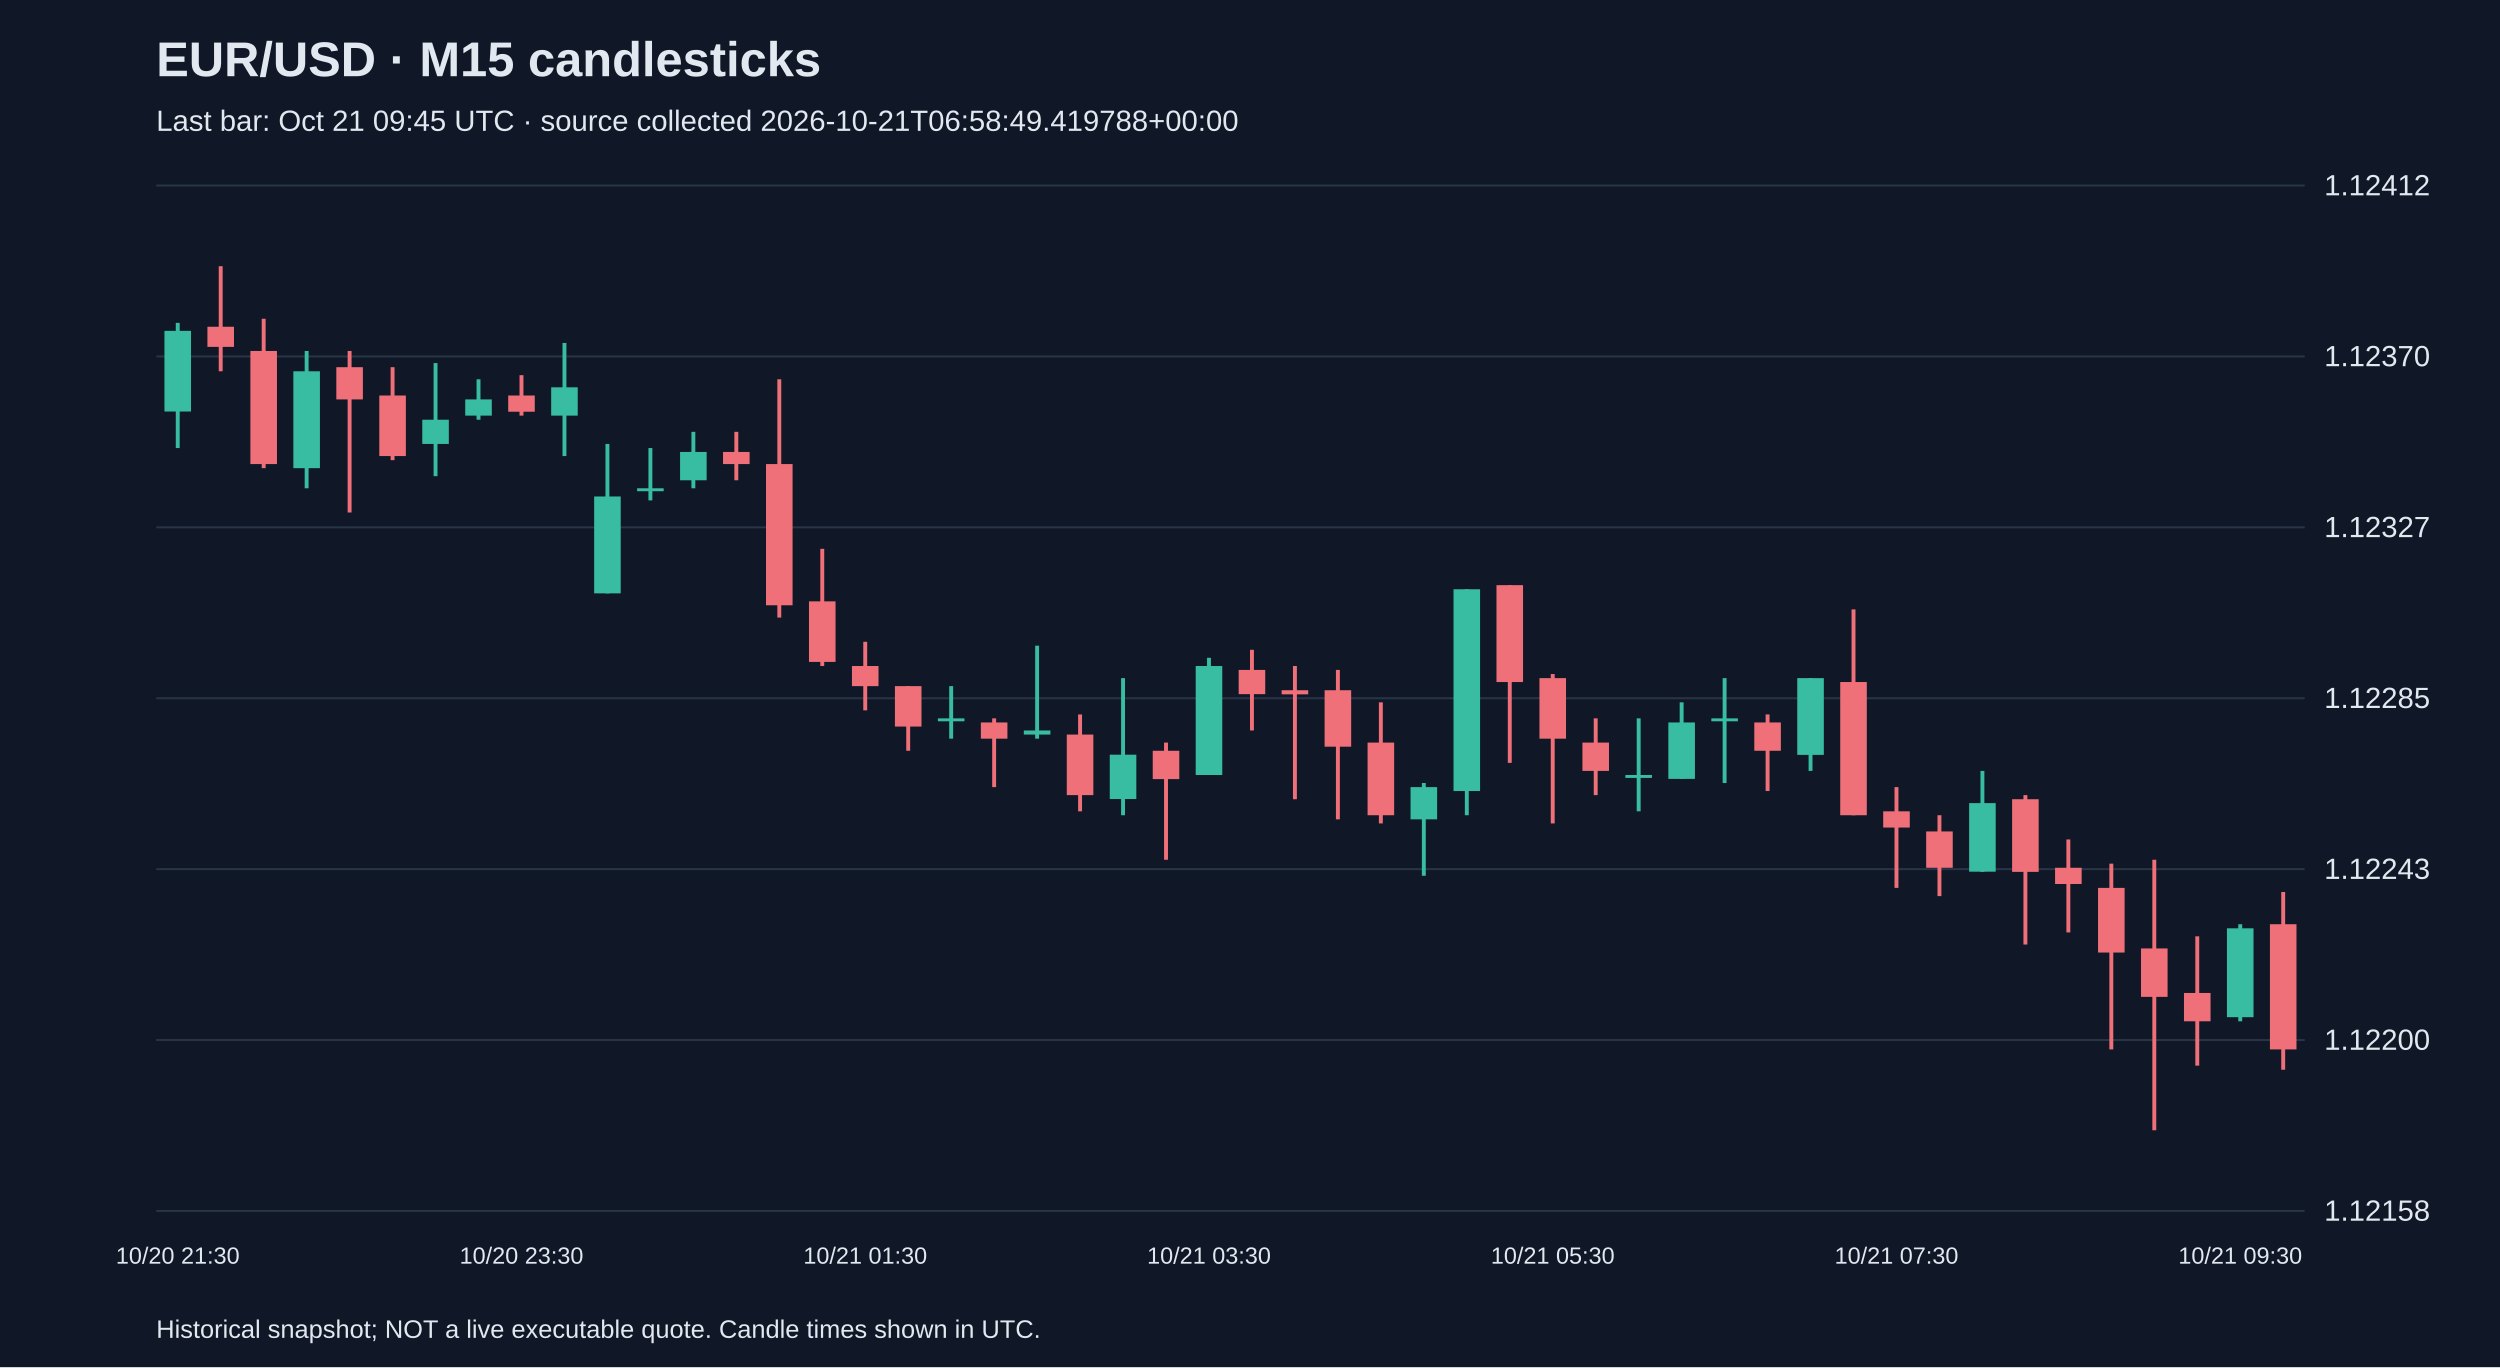
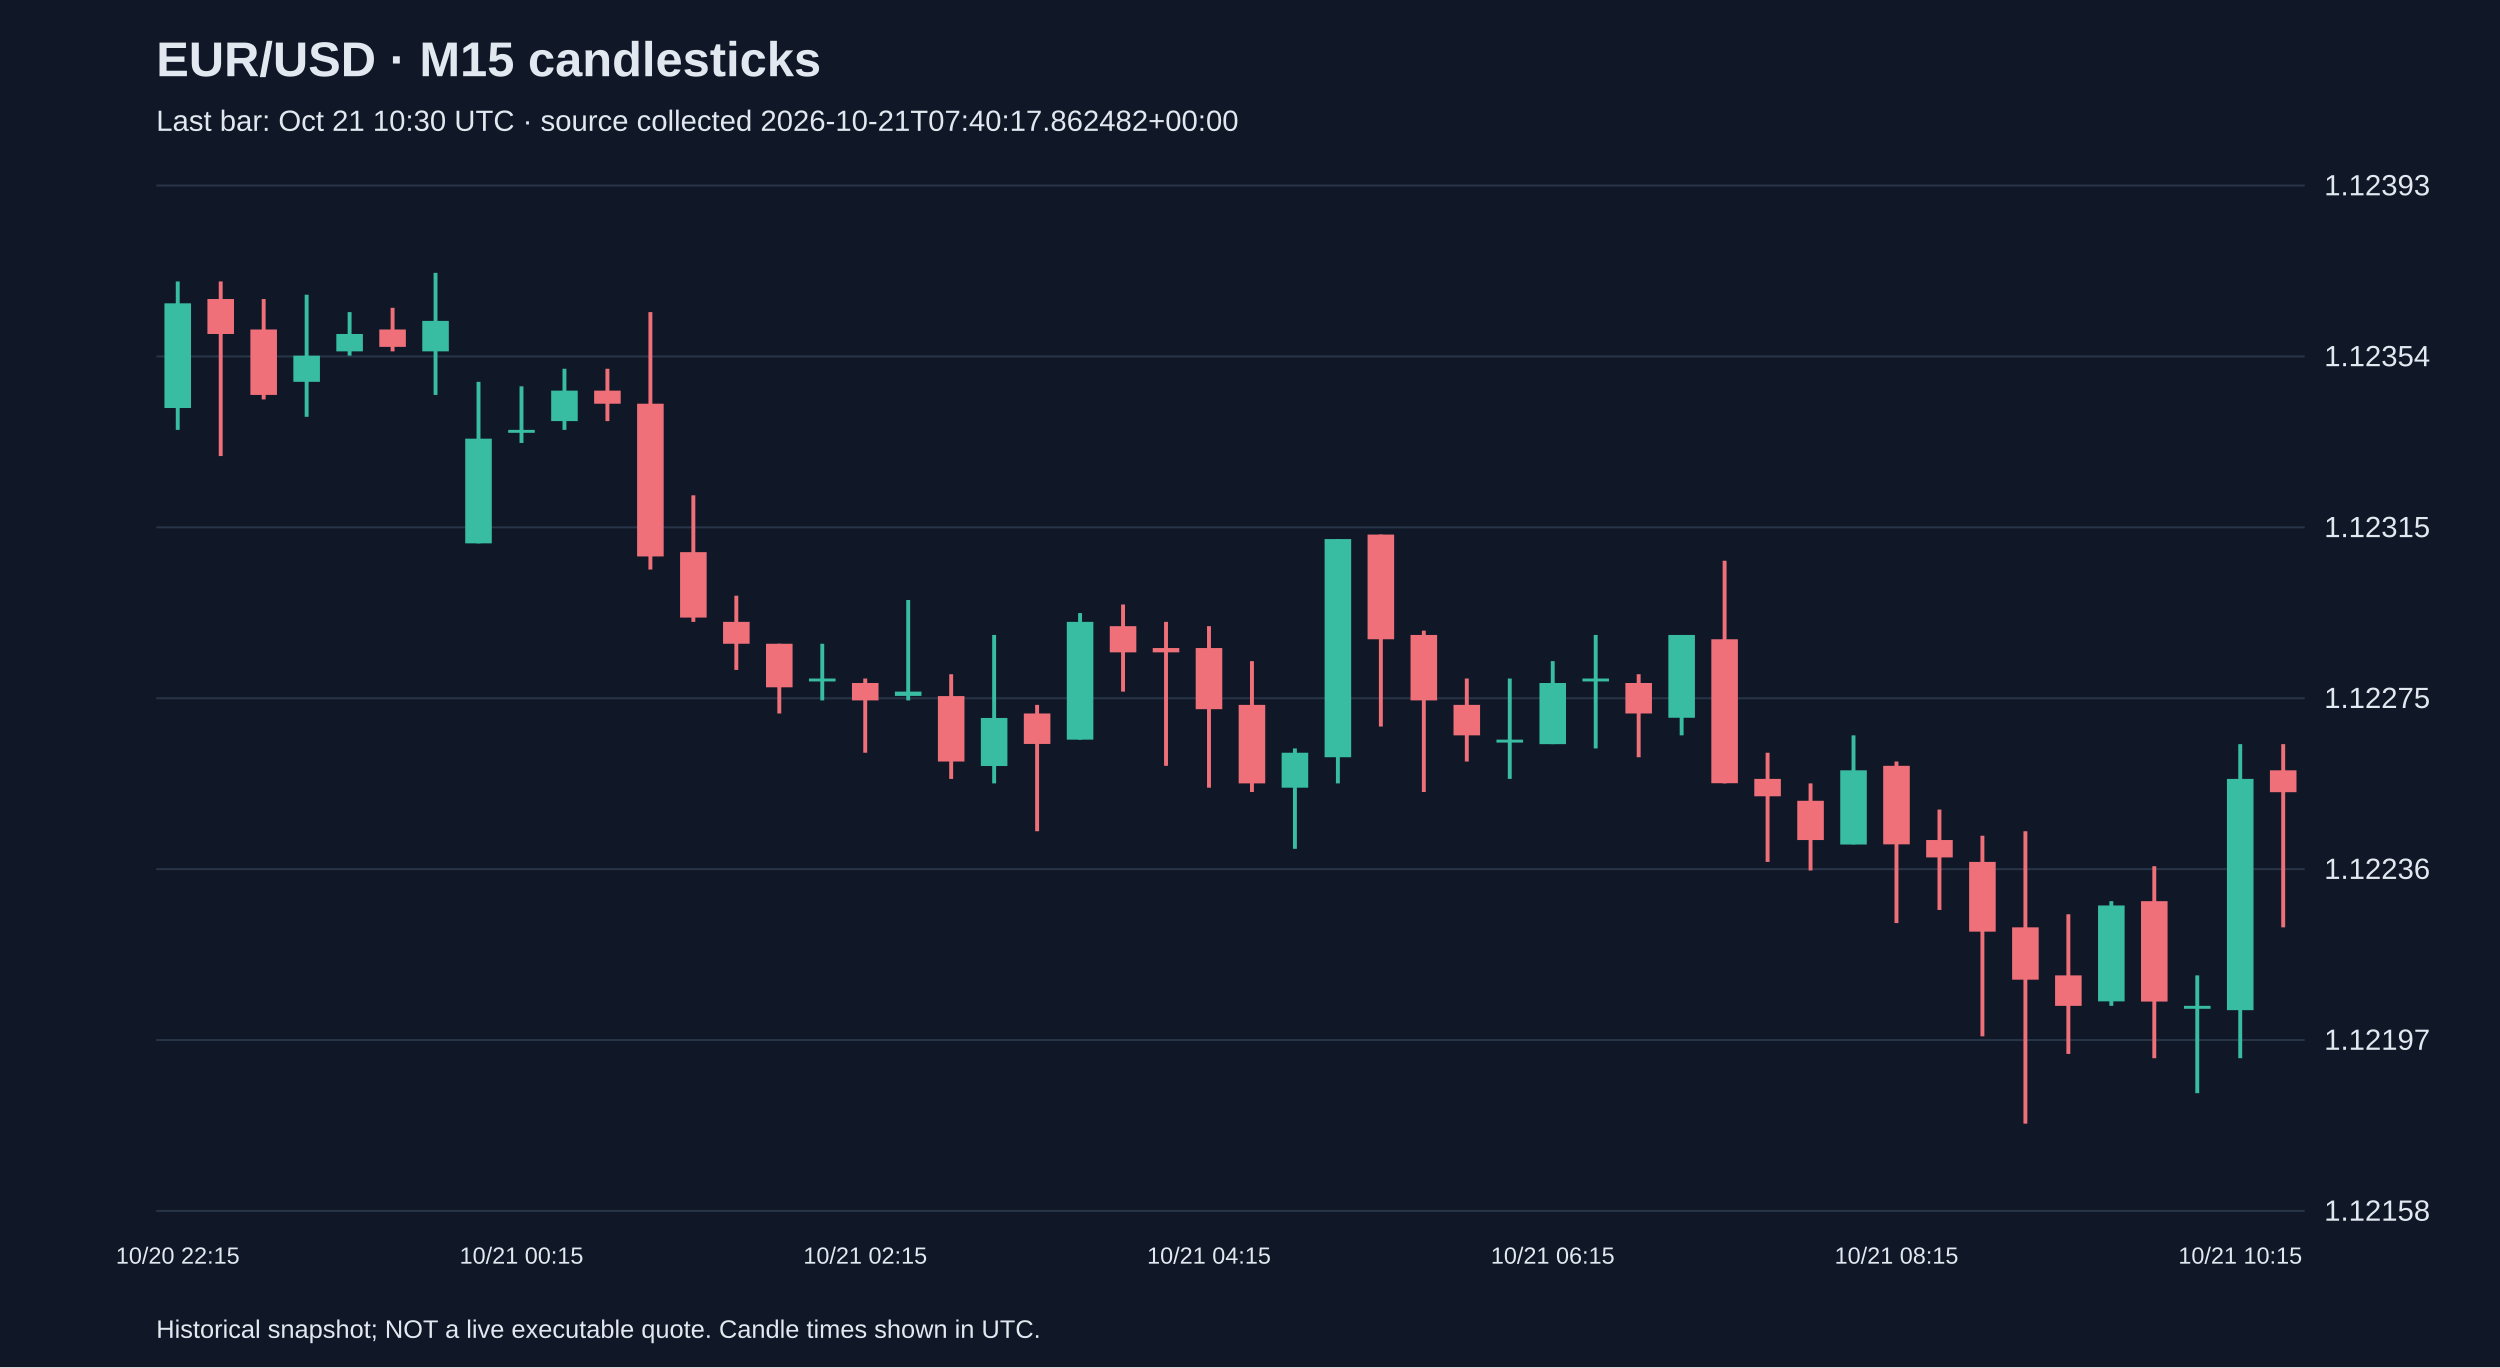
<svg xmlns="http://www.w3.org/2000/svg" viewBox="0 0 1280 700">
  <rect width="100%" height="100%" fill="#101827" />
  <style>text{font-family:Arial,sans-serif;fill:#e2e8f0}</style>
  <text x="80" y="39" font-size="25" font-weight="bold">EUR/USD · M15 candlesticks</text>
-   <text x="80" y="67" font-size="15" fill="#a6b1c5">Last bar: Oct 21 09:45 UTC · source collected 2026-10-21T06:58:49.419788+00:00</text>
+   <text x="80" y="67" font-size="15" fill="#a6b1c5">Last bar: Oct 21 10:30 UTC · source collected 2026-10-21T07:40:17.862482+00:00</text>
  <line x1="80" y1="620.0" x2="1180" y2="620.0" stroke="#283548" />
  <text x="1190" y="625.0" font-size="15">1.12158</text>
  <line x1="80" y1="532.5" x2="1180" y2="532.5" stroke="#283548" />
-   <text x="1190" y="537.5" font-size="15">1.12200</text>
+   <text x="1190" y="537.5" font-size="15">1.12197</text>
  <line x1="80" y1="445.0" x2="1180" y2="445.0" stroke="#283548" />
-   <text x="1190" y="450.0" font-size="15">1.12243</text>
+   <text x="1190" y="450.0" font-size="15">1.12236</text>
  <line x1="80" y1="357.5" x2="1180" y2="357.5" stroke="#283548" />
-   <text x="1190" y="362.5" font-size="15">1.12285</text>
+   <text x="1190" y="362.5" font-size="15">1.12275</text>
  <line x1="80" y1="270.0" x2="1180" y2="270.0" stroke="#283548" />
-   <text x="1190" y="275.0" font-size="15">1.12327</text>
+   <text x="1190" y="275.0" font-size="15">1.12315</text>
  <line x1="80" y1="182.5" x2="1180" y2="182.5" stroke="#283548" />
-   <text x="1190" y="187.5" font-size="15">1.12370</text>
+   <text x="1190" y="187.5" font-size="15">1.12354</text>
  <line x1="80" y1="95.0" x2="1180" y2="95.0" stroke="#283548" />
-   <text x="1190" y="100.0" font-size="15">1.12412</text>
-   <line x1="91.0" y1="165.3" x2="91.0" y2="229.4" stroke="#38bca2" stroke-width="2" />
-   <rect x="84.2" y="169.4" width="13.6" height="41.3" fill="#38bca2" />
-   <text x="91.0" y="647" text-anchor="middle" font-size="12">10/20 21:30</text>
-   <line x1="113.0" y1="136.3" x2="113.0" y2="190.1" stroke="#f07079" stroke-width="2" />
-   <rect x="106.2" y="167.3" width="13.6" height="10.3" fill="#f07079" />
-   <line x1="135.0" y1="163.2" x2="135.0" y2="239.7" stroke="#f07079" stroke-width="2" />
-   <rect x="128.2" y="179.7" width="13.6" height="57.9" fill="#f07079" />
-   <line x1="157.0" y1="179.7" x2="157.0" y2="250.0" stroke="#38bca2" stroke-width="2" />
-   <rect x="150.2" y="190.1" width="13.6" height="49.6" fill="#38bca2" />
-   <line x1="179.0" y1="179.7" x2="179.0" y2="262.4" stroke="#f07079" stroke-width="2" />
-   <rect x="172.2" y="188.0" width="13.6" height="16.5" fill="#f07079" />
-   <line x1="201.0" y1="188.0" x2="201.0" y2="235.6" stroke="#f07079" stroke-width="2" />
-   <rect x="194.2" y="202.5" width="13.6" height="31.0" fill="#f07079" />
-   <line x1="223.0" y1="185.9" x2="223.0" y2="243.8" stroke="#38bca2" stroke-width="2" />
-   <rect x="216.2" y="214.9" width="13.6" height="12.4" fill="#38bca2" />
-   <line x1="245.0" y1="194.2" x2="245.0" y2="214.9" stroke="#38bca2" stroke-width="2" />
-   <rect x="238.2" y="204.5" width="13.6" height="8.3" fill="#38bca2" />
-   <line x1="267.0" y1="192.1" x2="267.0" y2="212.8" stroke="#f07079" stroke-width="2" />
-   <rect x="260.2" y="202.5" width="13.6" height="8.3" fill="#f07079" />
-   <text x="267.0" y="647" text-anchor="middle" font-size="12">10/20 23:30</text>
-   <line x1="289.0" y1="175.6" x2="289.0" y2="233.5" stroke="#38bca2" stroke-width="2" />
-   <rect x="282.2" y="198.3" width="13.6" height="14.5" fill="#38bca2" />
-   <line x1="311.0" y1="227.3" x2="311.0" y2="303.8" stroke="#38bca2" stroke-width="2" />
-   <rect x="304.2" y="254.2" width="13.6" height="49.6" fill="#38bca2" />
-   <line x1="333.0" y1="229.4" x2="333.0" y2="256.2" stroke="#38bca2" stroke-width="2" />
-   <rect x="326.2" y="250.0" width="13.6" height="1.5" fill="#38bca2" />
-   <line x1="355.0" y1="221.1" x2="355.0" y2="250.0" stroke="#38bca2" stroke-width="2" />
-   <rect x="348.2" y="231.4" width="13.6" height="14.5" fill="#38bca2" />
-   <line x1="377.0" y1="221.1" x2="377.0" y2="245.9" stroke="#f07079" stroke-width="2" />
-   <rect x="370.2" y="231.4" width="13.6" height="6.2" fill="#f07079" />
-   <line x1="399.0" y1="194.2" x2="399.0" y2="316.2" stroke="#f07079" stroke-width="2" />
-   <rect x="392.2" y="237.6" width="13.6" height="72.3" fill="#f07079" />
-   <line x1="421.0" y1="281.0" x2="421.0" y2="341.0" stroke="#f07079" stroke-width="2" />
-   <rect x="414.2" y="307.9" width="13.6" height="31.0" fill="#f07079" />
-   <line x1="443.0" y1="328.6" x2="443.0" y2="363.7" stroke="#f07079" stroke-width="2" />
-   <rect x="436.2" y="341.0" width="13.6" height="10.3" fill="#f07079" />
-   <text x="443.0" y="647" text-anchor="middle" font-size="12">10/21 01:30</text>
-   <line x1="465.0" y1="351.3" x2="465.0" y2="384.4" stroke="#f07079" stroke-width="2" />
-   <rect x="458.2" y="351.3" width="13.6" height="20.7" fill="#f07079" />
-   <line x1="487.0" y1="351.3" x2="487.0" y2="378.2" stroke="#38bca2" stroke-width="2" />
-   <rect x="480.2" y="367.8" width="13.6" height="1.5" fill="#38bca2" />
-   <line x1="509.0" y1="367.8" x2="509.0" y2="403.0" stroke="#f07079" stroke-width="2" />
-   <rect x="502.2" y="369.9" width="13.6" height="8.3" fill="#f07079" />
-   <line x1="531.0" y1="330.6" x2="531.0" y2="378.2" stroke="#38bca2" stroke-width="2" />
-   <rect x="524.2" y="374.0" width="13.6" height="2.1" fill="#38bca2" />
-   <line x1="553.0" y1="365.8" x2="553.0" y2="415.4" stroke="#f07079" stroke-width="2" />
-   <rect x="546.2" y="376.1" width="13.6" height="31.0" fill="#f07079" />
-   <line x1="575.0" y1="347.2" x2="575.0" y2="417.4" stroke="#38bca2" stroke-width="2" />
-   <rect x="568.2" y="386.4" width="13.6" height="22.7" fill="#38bca2" />
-   <line x1="597.0" y1="380.2" x2="597.0" y2="440.2" stroke="#f07079" stroke-width="2" />
-   <rect x="590.2" y="384.4" width="13.6" height="14.5" fill="#f07079" />
-   <line x1="619.0" y1="336.8" x2="619.0" y2="396.8" stroke="#38bca2" stroke-width="2" />
-   <rect x="612.2" y="341.0" width="13.6" height="55.8" fill="#38bca2" />
-   <text x="619.0" y="647" text-anchor="middle" font-size="12">10/21 03:30</text>
-   <line x1="641.0" y1="332.7" x2="641.0" y2="374.0" stroke="#f07079" stroke-width="2" />
-   <rect x="634.2" y="343.0" width="13.6" height="12.4" fill="#f07079" />
-   <line x1="663.0" y1="341.0" x2="663.0" y2="409.2" stroke="#f07079" stroke-width="2" />
-   <rect x="656.2" y="353.4" width="13.6" height="2.1" fill="#f07079" />
-   <line x1="685.0" y1="343.0" x2="685.0" y2="419.5" stroke="#f07079" stroke-width="2" />
-   <rect x="678.2" y="353.4" width="13.6" height="28.9" fill="#f07079" />
-   <line x1="707.0" y1="359.6" x2="707.0" y2="421.6" stroke="#f07079" stroke-width="2" />
-   <rect x="700.2" y="380.2" width="13.6" height="37.2" fill="#f07079" />
-   <line x1="729.0" y1="400.9" x2="729.0" y2="448.4" stroke="#38bca2" stroke-width="2" />
-   <rect x="722.2" y="403.0" width="13.6" height="16.5" fill="#38bca2" />
-   <line x1="751.0" y1="301.7" x2="751.0" y2="417.4" stroke="#38bca2" stroke-width="2" />
-   <rect x="744.2" y="301.7" width="13.6" height="103.3" fill="#38bca2" />
-   <line x1="773.0" y1="299.6" x2="773.0" y2="390.6" stroke="#f07079" stroke-width="2" />
-   <rect x="766.2" y="299.6" width="13.6" height="49.6" fill="#f07079" />
-   <line x1="795.0" y1="345.1" x2="795.0" y2="421.6" stroke="#f07079" stroke-width="2" />
-   <rect x="788.2" y="347.2" width="13.6" height="31.0" fill="#f07079" />
-   <text x="795.0" y="647" text-anchor="middle" font-size="12">10/21 05:30</text>
-   <line x1="817.0" y1="367.8" x2="817.0" y2="407.1" stroke="#f07079" stroke-width="2" />
-   <rect x="810.2" y="380.2" width="13.6" height="14.5" fill="#f07079" />
-   <line x1="839.0" y1="367.8" x2="839.0" y2="415.4" stroke="#38bca2" stroke-width="2" />
-   <rect x="832.2" y="396.8" width="13.6" height="1.5" fill="#38bca2" />
-   <line x1="861.0" y1="359.6" x2="861.0" y2="398.8" stroke="#38bca2" stroke-width="2" />
-   <rect x="854.2" y="369.9" width="13.6" height="28.9" fill="#38bca2" />
-   <line x1="883.0" y1="347.2" x2="883.0" y2="400.9" stroke="#38bca2" stroke-width="2" />
-   <rect x="876.2" y="367.8" width="13.6" height="1.5" fill="#38bca2" />
-   <line x1="905.0" y1="365.8" x2="905.0" y2="405.0" stroke="#f07079" stroke-width="2" />
-   <rect x="898.2" y="369.9" width="13.6" height="14.5" fill="#f07079" />
-   <line x1="927.0" y1="347.2" x2="927.0" y2="394.7" stroke="#38bca2" stroke-width="2" />
-   <rect x="920.2" y="347.2" width="13.6" height="39.3" fill="#38bca2" />
-   <line x1="949.0" y1="312.0" x2="949.0" y2="417.4" stroke="#f07079" stroke-width="2" />
-   <rect x="942.2" y="349.2" width="13.6" height="68.2" fill="#f07079" />
-   <line x1="971.0" y1="403.0" x2="971.0" y2="454.6" stroke="#f07079" stroke-width="2" />
-   <rect x="964.2" y="415.4" width="13.6" height="8.3" fill="#f07079" />
-   <text x="971.0" y="647" text-anchor="middle" font-size="12">10/21 07:30</text>
-   <line x1="993.0" y1="417.4" x2="993.0" y2="458.8" stroke="#f07079" stroke-width="2" />
-   <rect x="986.2" y="425.7" width="13.6" height="18.6" fill="#f07079" />
-   <line x1="1015.0" y1="394.7" x2="1015.0" y2="446.4" stroke="#38bca2" stroke-width="2" />
-   <rect x="1008.2" y="411.2" width="13.6" height="35.1" fill="#38bca2" />
-   <line x1="1037.0" y1="407.1" x2="1037.0" y2="483.6" stroke="#f07079" stroke-width="2" />
-   <rect x="1030.2" y="409.2" width="13.6" height="37.2" fill="#f07079" />
-   <line x1="1059.0" y1="429.8" x2="1059.0" y2="477.4" stroke="#f07079" stroke-width="2" />
-   <rect x="1052.2" y="444.3" width="13.6" height="8.3" fill="#f07079" />
-   <line x1="1081.0" y1="442.2" x2="1081.0" y2="537.3" stroke="#f07079" stroke-width="2" />
-   <rect x="1074.2" y="454.6" width="13.6" height="33.1" fill="#f07079" />
-   <line x1="1103.0" y1="440.2" x2="1103.0" y2="578.7" stroke="#f07079" stroke-width="2" />
-   <rect x="1096.2" y="485.6" width="13.6" height="24.8" fill="#f07079" />
-   <line x1="1125.0" y1="479.4" x2="1125.0" y2="545.6" stroke="#f07079" stroke-width="2" />
-   <rect x="1118.2" y="508.4" width="13.6" height="14.5" fill="#f07079" />
-   <line x1="1147.0" y1="473.2" x2="1147.0" y2="522.9" stroke="#38bca2" stroke-width="2" />
-   <rect x="1140.2" y="475.3" width="13.6" height="45.5" fill="#38bca2" />
-   <text x="1147.0" y="647" text-anchor="middle" font-size="12">10/21 09:30</text>
-   <line x1="1169.0" y1="456.7" x2="1169.0" y2="547.7" stroke="#f07079" stroke-width="2" />
-   <rect x="1162.2" y="473.2" width="13.6" height="64.1" fill="#f07079" />
+   <text x="1190" y="100.0" font-size="15">1.12393</text>
+   <line x1="91.0" y1="144.1" x2="91.0" y2="220.1" stroke="#38bca2" stroke-width="2" />
+   <rect x="84.2" y="155.3" width="13.6" height="53.6" fill="#38bca2" />
+   <text x="91.0" y="647" text-anchor="middle" font-size="12">10/20 22:15</text>
+   <line x1="113.0" y1="144.1" x2="113.0" y2="233.5" stroke="#f07079" stroke-width="2" />
+   <rect x="106.2" y="153.1" width="13.6" height="17.9" fill="#f07079" />
+   <line x1="135.0" y1="153.1" x2="135.0" y2="204.5" stroke="#f07079" stroke-width="2" />
+   <rect x="128.2" y="168.7" width="13.6" height="33.5" fill="#f07079" />
+   <line x1="157.0" y1="150.9" x2="157.0" y2="213.4" stroke="#38bca2" stroke-width="2" />
+   <rect x="150.2" y="182.1" width="13.6" height="13.4" fill="#38bca2" />
+   <line x1="179.0" y1="159.8" x2="179.0" y2="182.1" stroke="#38bca2" stroke-width="2" />
+   <rect x="172.2" y="171.0" width="13.6" height="8.9" fill="#38bca2" />
+   <line x1="201.0" y1="157.6" x2="201.0" y2="179.9" stroke="#f07079" stroke-width="2" />
+   <rect x="194.2" y="168.7" width="13.6" height="8.9" fill="#f07079" />
+   <line x1="223.0" y1="139.7" x2="223.0" y2="202.2" stroke="#38bca2" stroke-width="2" />
+   <rect x="216.2" y="164.3" width="13.6" height="15.6" fill="#38bca2" />
+   <line x1="245.0" y1="195.5" x2="245.0" y2="278.2" stroke="#38bca2" stroke-width="2" />
+   <rect x="238.2" y="224.6" width="13.6" height="53.6" fill="#38bca2" />
+   <line x1="267.0" y1="197.8" x2="267.0" y2="226.8" stroke="#38bca2" stroke-width="2" />
+   <rect x="260.2" y="220.1" width="13.6" height="1.5" fill="#38bca2" />
+   <text x="267.0" y="647" text-anchor="middle" font-size="12">10/21 00:15</text>
+   <line x1="289.0" y1="188.8" x2="289.0" y2="220.1" stroke="#38bca2" stroke-width="2" />
+   <rect x="282.2" y="200.0" width="13.6" height="15.6" fill="#38bca2" />
+   <line x1="311.0" y1="188.8" x2="311.0" y2="215.6" stroke="#f07079" stroke-width="2" />
+   <rect x="304.2" y="200.0" width="13.6" height="6.7" fill="#f07079" />
+   <line x1="333.0" y1="159.8" x2="333.0" y2="291.6" stroke="#f07079" stroke-width="2" />
+   <rect x="326.2" y="206.7" width="13.6" height="78.2" fill="#f07079" />
+   <line x1="355.0" y1="253.6" x2="355.0" y2="318.4" stroke="#f07079" stroke-width="2" />
+   <rect x="348.2" y="282.7" width="13.6" height="33.5" fill="#f07079" />
+   <line x1="377.0" y1="305.0" x2="377.0" y2="343.0" stroke="#f07079" stroke-width="2" />
+   <rect x="370.2" y="318.4" width="13.6" height="11.2" fill="#f07079" />
+   <line x1="399.0" y1="329.6" x2="399.0" y2="365.3" stroke="#f07079" stroke-width="2" />
+   <rect x="392.2" y="329.6" width="13.6" height="22.3" fill="#f07079" />
+   <line x1="421.0" y1="329.6" x2="421.0" y2="358.6" stroke="#38bca2" stroke-width="2" />
+   <rect x="414.2" y="347.4" width="13.6" height="1.5" fill="#38bca2" />
+   <line x1="443.0" y1="347.4" x2="443.0" y2="385.4" stroke="#f07079" stroke-width="2" />
+   <rect x="436.2" y="349.7" width="13.6" height="8.9" fill="#f07079" />
+   <text x="443.0" y="647" text-anchor="middle" font-size="12">10/21 02:15</text>
+   <line x1="465.0" y1="307.2" x2="465.0" y2="358.6" stroke="#38bca2" stroke-width="2" />
+   <rect x="458.2" y="354.1" width="13.6" height="2.2" fill="#38bca2" />
+   <line x1="487.0" y1="345.2" x2="487.0" y2="398.8" stroke="#f07079" stroke-width="2" />
+   <rect x="480.2" y="356.4" width="13.6" height="33.5" fill="#f07079" />
+   <line x1="509.0" y1="325.1" x2="509.0" y2="401.1" stroke="#38bca2" stroke-width="2" />
+   <rect x="502.2" y="367.6" width="13.6" height="24.6" fill="#38bca2" />
+   <line x1="531.0" y1="360.9" x2="531.0" y2="425.6" stroke="#f07079" stroke-width="2" />
+   <rect x="524.2" y="365.3" width="13.6" height="15.6" fill="#f07079" />
+   <line x1="553.0" y1="313.9" x2="553.0" y2="378.7" stroke="#38bca2" stroke-width="2" />
+   <rect x="546.2" y="318.4" width="13.6" height="60.3" fill="#38bca2" />
+   <line x1="575.0" y1="309.5" x2="575.0" y2="354.1" stroke="#f07079" stroke-width="2" />
+   <rect x="568.2" y="320.6" width="13.6" height="13.4" fill="#f07079" />
+   <line x1="597.0" y1="318.4" x2="597.0" y2="392.1" stroke="#f07079" stroke-width="2" />
+   <rect x="590.2" y="331.8" width="13.6" height="2.2" fill="#f07079" />
+   <line x1="619.0" y1="320.6" x2="619.0" y2="403.3" stroke="#f07079" stroke-width="2" />
+   <rect x="612.2" y="331.8" width="13.6" height="31.3" fill="#f07079" />
+   <text x="619.0" y="647" text-anchor="middle" font-size="12">10/21 04:15</text>
+   <line x1="641.0" y1="338.5" x2="641.0" y2="405.5" stroke="#f07079" stroke-width="2" />
+   <rect x="634.2" y="360.9" width="13.6" height="40.2" fill="#f07079" />
+   <line x1="663.0" y1="383.2" x2="663.0" y2="434.6" stroke="#38bca2" stroke-width="2" />
+   <rect x="656.2" y="385.4" width="13.6" height="17.9" fill="#38bca2" />
+   <line x1="685.0" y1="276.0" x2="685.0" y2="401.1" stroke="#38bca2" stroke-width="2" />
+   <rect x="678.2" y="276.0" width="13.6" height="111.7" fill="#38bca2" />
+   <line x1="707.0" y1="273.7" x2="707.0" y2="372.0" stroke="#f07079" stroke-width="2" />
+   <rect x="700.2" y="273.7" width="13.6" height="53.6" fill="#f07079" />
+   <line x1="729.0" y1="322.9" x2="729.0" y2="405.5" stroke="#f07079" stroke-width="2" />
+   <rect x="722.2" y="325.1" width="13.6" height="33.5" fill="#f07079" />
+   <line x1="751.0" y1="347.4" x2="751.0" y2="389.9" stroke="#f07079" stroke-width="2" />
+   <rect x="744.2" y="360.9" width="13.6" height="15.6" fill="#f07079" />
+   <line x1="773.0" y1="347.4" x2="773.0" y2="398.8" stroke="#38bca2" stroke-width="2" />
+   <rect x="766.2" y="378.7" width="13.6" height="1.5" fill="#38bca2" />
+   <line x1="795.0" y1="338.5" x2="795.0" y2="381.0" stroke="#38bca2" stroke-width="2" />
+   <rect x="788.2" y="349.7" width="13.6" height="31.3" fill="#38bca2" />
+   <text x="795.0" y="647" text-anchor="middle" font-size="12">10/21 06:15</text>
+   <line x1="817.0" y1="325.1" x2="817.0" y2="383.2" stroke="#38bca2" stroke-width="2" />
+   <rect x="810.2" y="347.4" width="13.6" height="1.5" fill="#38bca2" />
+   <line x1="839.0" y1="345.2" x2="839.0" y2="387.7" stroke="#f07079" stroke-width="2" />
+   <rect x="832.2" y="349.7" width="13.6" height="15.6" fill="#f07079" />
+   <line x1="861.0" y1="325.1" x2="861.0" y2="376.5" stroke="#38bca2" stroke-width="2" />
+   <rect x="854.2" y="325.1" width="13.6" height="42.4" fill="#38bca2" />
+   <line x1="883.0" y1="287.1" x2="883.0" y2="401.1" stroke="#f07079" stroke-width="2" />
+   <rect x="876.2" y="327.3" width="13.6" height="73.7" fill="#f07079" />
+   <line x1="905.0" y1="385.4" x2="905.0" y2="441.3" stroke="#f07079" stroke-width="2" />
+   <rect x="898.2" y="398.8" width="13.6" height="8.9" fill="#f07079" />
+   <line x1="927.0" y1="401.1" x2="927.0" y2="445.7" stroke="#f07079" stroke-width="2" />
+   <rect x="920.2" y="410.0" width="13.6" height="20.1" fill="#f07079" />
+   <line x1="949.0" y1="376.5" x2="949.0" y2="432.3" stroke="#38bca2" stroke-width="2" />
+   <rect x="942.2" y="394.4" width="13.6" height="38.0" fill="#38bca2" />
+   <line x1="971.0" y1="389.9" x2="971.0" y2="472.6" stroke="#f07079" stroke-width="2" />
+   <rect x="964.2" y="392.1" width="13.6" height="40.2" fill="#f07079" />
+   <text x="971.0" y="647" text-anchor="middle" font-size="12">10/21 08:15</text>
+   <line x1="993.0" y1="414.5" x2="993.0" y2="465.9" stroke="#f07079" stroke-width="2" />
+   <rect x="986.2" y="430.1" width="13.6" height="8.9" fill="#f07079" />
+   <line x1="1015.0" y1="427.9" x2="1015.0" y2="530.6" stroke="#f07079" stroke-width="2" />
+   <rect x="1008.2" y="441.3" width="13.6" height="35.7" fill="#f07079" />
+   <line x1="1037.0" y1="425.6" x2="1037.0" y2="575.3" stroke="#f07079" stroke-width="2" />
+   <rect x="1030.2" y="474.8" width="13.6" height="26.8" fill="#f07079" />
+   <line x1="1059.0" y1="468.1" x2="1059.0" y2="539.6" stroke="#f07079" stroke-width="2" />
+   <rect x="1052.2" y="499.4" width="13.6" height="15.6" fill="#f07079" />
+   <line x1="1081.0" y1="461.4" x2="1081.0" y2="515.0" stroke="#38bca2" stroke-width="2" />
+   <rect x="1074.2" y="463.6" width="13.6" height="49.1" fill="#38bca2" />
+   <line x1="1103.0" y1="443.5" x2="1103.0" y2="541.8" stroke="#f07079" stroke-width="2" />
+   <rect x="1096.2" y="461.4" width="13.6" height="51.4" fill="#f07079" />
+   <line x1="1125.0" y1="499.4" x2="1125.0" y2="559.7" stroke="#38bca2" stroke-width="2" />
+   <rect x="1118.2" y="515.0" width="13.6" height="1.5" fill="#38bca2" />
+   <line x1="1147.0" y1="381.0" x2="1147.0" y2="541.8" stroke="#38bca2" stroke-width="2" />
+   <rect x="1140.2" y="398.8" width="13.6" height="118.4" fill="#38bca2" />
+   <text x="1147.0" y="647" text-anchor="middle" font-size="12">10/21 10:15</text>
+   <line x1="1169.0" y1="381.0" x2="1169.0" y2="474.8" stroke="#f07079" stroke-width="2" />
+   <rect x="1162.2" y="394.4" width="13.6" height="11.2" fill="#f07079" />
  <text x="80" y="685" font-size="13">Historical snapshot; NOT a live executable quote. Candle times shown in UTC.</text>
</svg>
